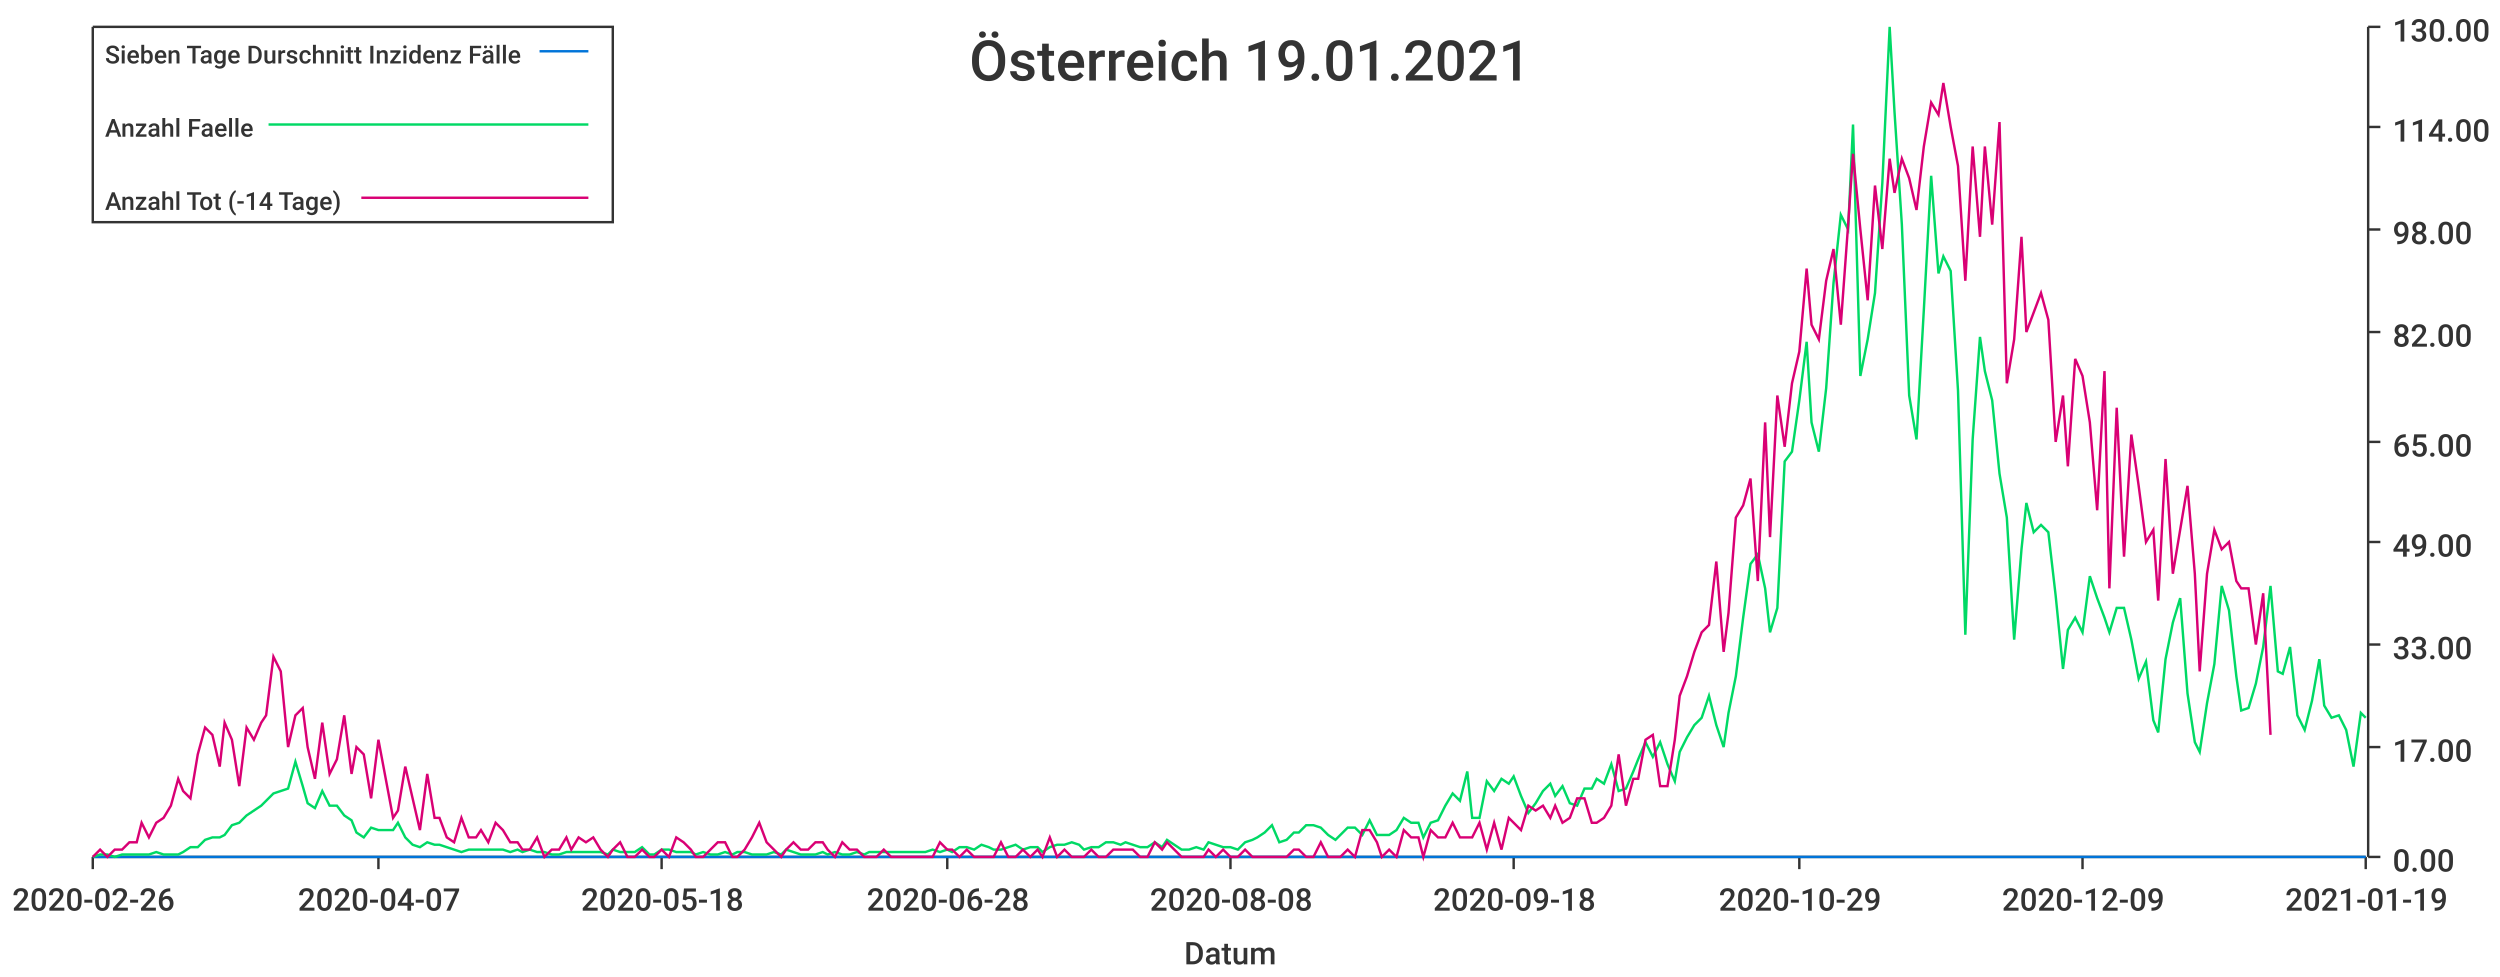
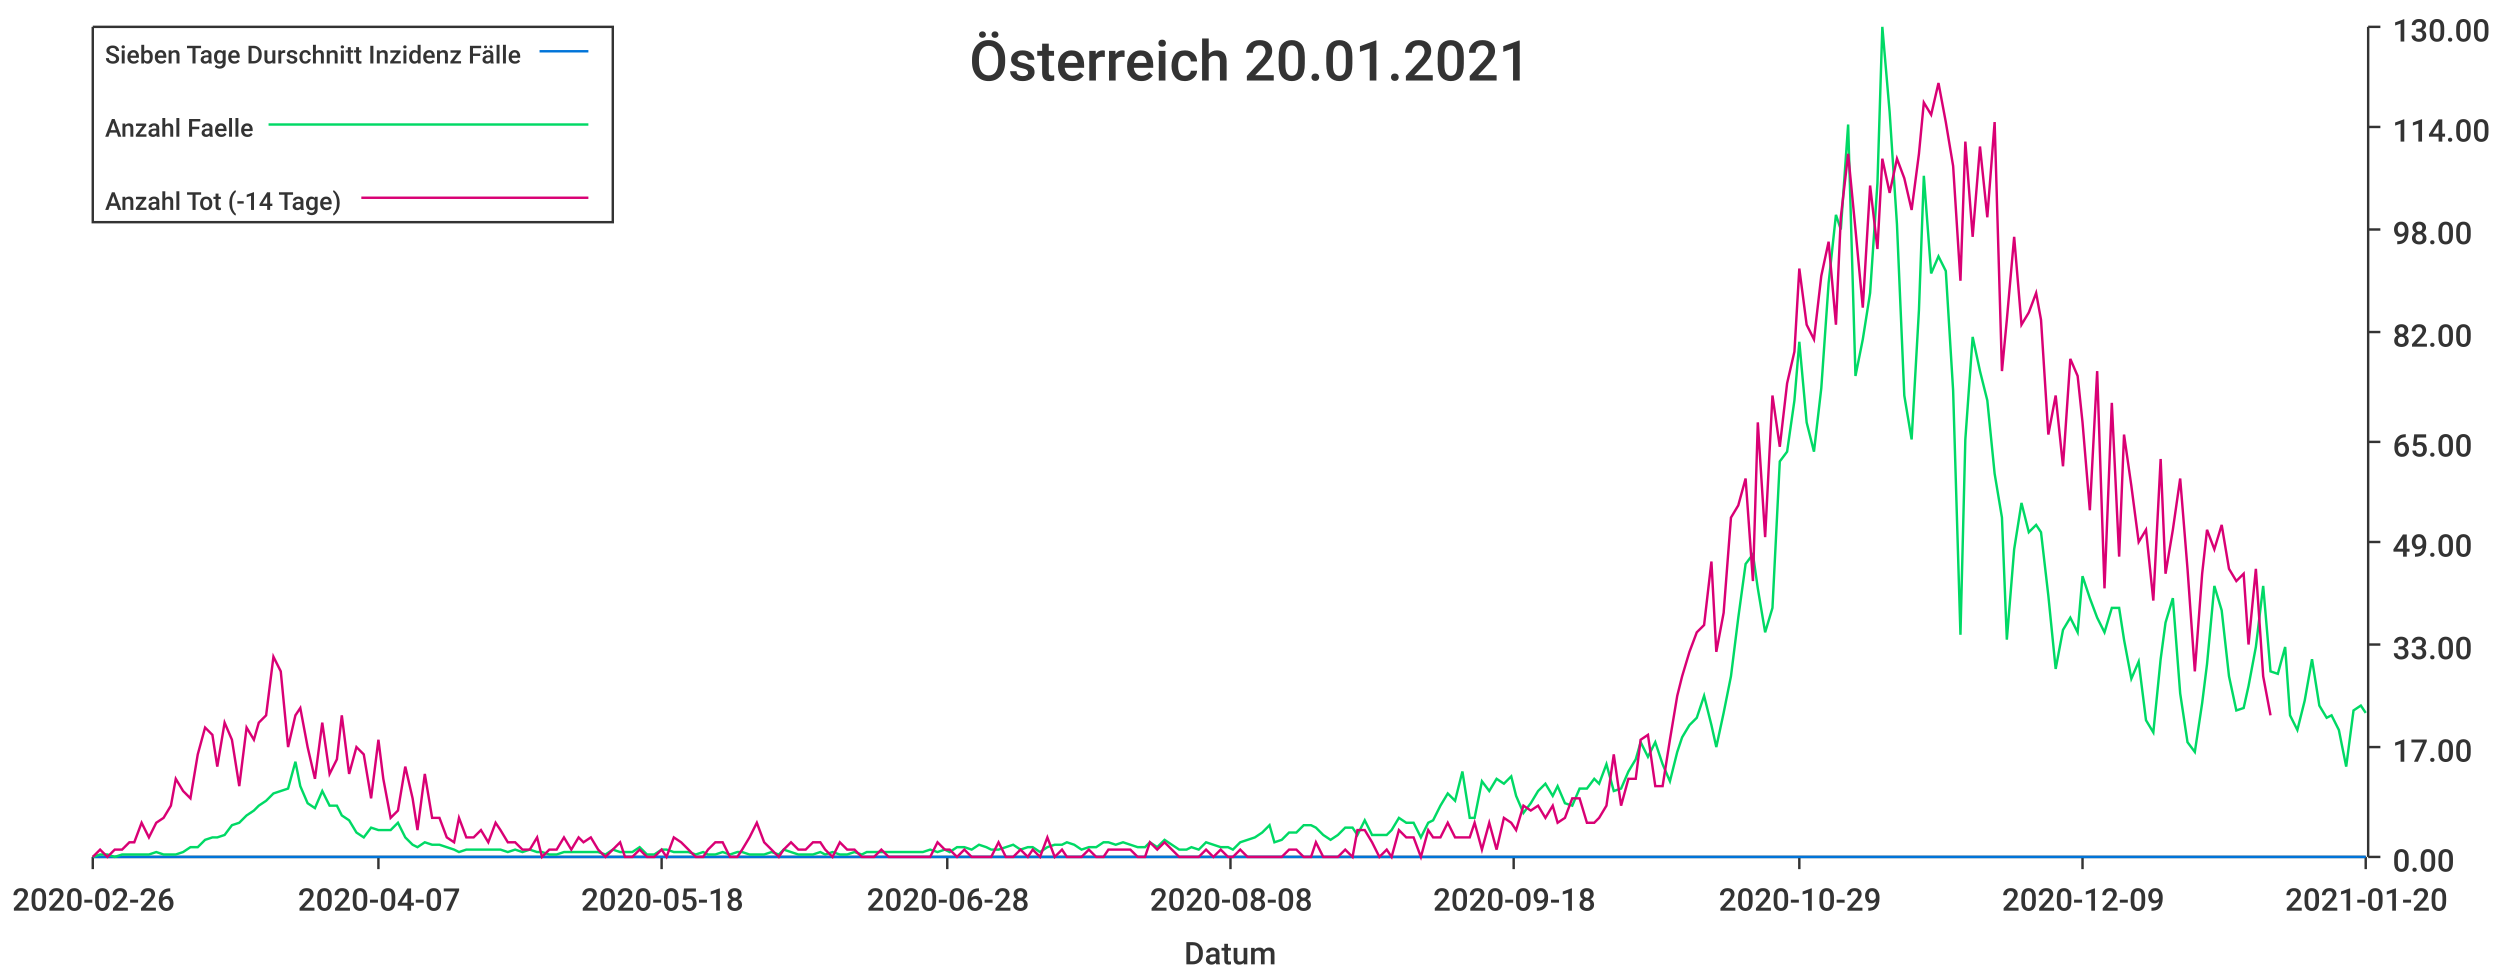
<svg xmlns="http://www.w3.org/2000/svg" width="1024" height="400">\n<path d="M 0 0 L 1024 0 L 1024 400 L 0 400 L 0 0" style="stroke-width:0;stroke:rgba(255,255,255,1.0);fill:rgba(255,255,255,1.0)" />
  <path d="M 38 11 L 969 11 L 969 351 L 38 351 L 38 11" style="stroke-width:0;stroke:rgba(255,255,255,1.0);fill:rgba(255,255,255,1.0)" />
  <path d="M 38 351 L 969 351" style="stroke-width:1;stroke:rgba(51,51,51,1.0);fill:none" />
  <path d="M 38 351 L 38 356" style="stroke-width:1;stroke:rgba(51,51,51,1.0);fill:none" />
  <text x="5" y="373" style="stroke-width:0;stroke:none;fill:rgba(51,51,51,1.0);font-size:12.8px;font-family:'Roboto Medium',sans-serif">2020-02-26</text>
  <path d="M 155 351 L 155 356" style="stroke-width:1;stroke:rgba(51,51,51,1.0);fill:none" />
  <text x="122" y="373" style="stroke-width:0;stroke:none;fill:rgba(51,51,51,1.0);font-size:12.8px;font-family:'Roboto Medium',sans-serif">2020-04-07</text>
  <path d="M 271 351 L 271 356" style="stroke-width:1;stroke:rgba(51,51,51,1.0);fill:none" />
  <text x="238" y="373" style="stroke-width:0;stroke:none;fill:rgba(51,51,51,1.0);font-size:12.8px;font-family:'Roboto Medium',sans-serif">2020-05-18</text>
  <path d="M 388 351 L 388 356" style="stroke-width:1;stroke:rgba(51,51,51,1.0);fill:none" />
  <text x="355" y="373" style="stroke-width:0;stroke:none;fill:rgba(51,51,51,1.0);font-size:12.8px;font-family:'Roboto Medium',sans-serif">2020-06-28</text>
  <path d="M 504 351 L 504 356" style="stroke-width:1;stroke:rgba(51,51,51,1.0);fill:none" />
  <text x="471" y="373" style="stroke-width:0;stroke:none;fill:rgba(51,51,51,1.0);font-size:12.8px;font-family:'Roboto Medium',sans-serif">2020-08-08</text>
  <path d="M 620 351 L 620 356" style="stroke-width:1;stroke:rgba(51,51,51,1.0);fill:none" />
  <text x="587" y="373" style="stroke-width:0;stroke:none;fill:rgba(51,51,51,1.0);font-size:12.8px;font-family:'Roboto Medium',sans-serif">2020-09-18</text>
  <path d="M 737 351 L 737 356" style="stroke-width:1;stroke:rgba(51,51,51,1.0);fill:none" />
  <text x="704" y="373" style="stroke-width:0;stroke:none;fill:rgba(51,51,51,1.0);font-size:12.8px;font-family:'Roboto Medium',sans-serif">2020-10-29</text>
  <path d="M 853 351 L 853 356" style="stroke-width:1;stroke:rgba(51,51,51,1.0);fill:none" />
  <text x="820" y="373" style="stroke-width:0;stroke:none;fill:rgba(51,51,51,1.0);font-size:12.8px;font-family:'Roboto Medium',sans-serif">2020-12-09</text>
  <path d="M 969 351 L 969 356" style="stroke-width:1;stroke:rgba(51,51,51,1.0);fill:none" />
-   <text x="936" y="373" style="stroke-width:0;stroke:none;fill:rgba(51,51,51,1.0);font-size:12.8px;font-family:'Roboto Medium',sans-serif">2021-01-19</text>
+   <text x="936" y="373" style="stroke-width:0;stroke:none;fill:rgba(51,51,51,1.0);font-size:12.8px;font-family:'Roboto Medium',sans-serif">2021-01-20</text>
  <text x="485" y="395" style="stroke-width:0;stroke:none;fill:rgba(51,51,51,1.0);font-size:12.8px;font-family:'Roboto Medium',sans-serif">Datum</text>
  <path d="M 970 351 L 970 11" style="stroke-width:1;stroke:rgba(51,51,51,1.0);fill:none" />
  <path d="M 970 351 L 975 351" style="stroke-width:1;stroke:rgba(51,51,51,1.0);fill:none" />
  <text x="980" y="357" style="stroke-width:0;stroke:none;fill:rgba(51,51,51,1.0);font-size:12.8px;font-family:'Roboto Medium',sans-serif">0.00</text>
  <path d="M 970 306 L 975 306" style="stroke-width:1;stroke:rgba(51,51,51,1.0);fill:none" />
  <text x="980" y="312" style="stroke-width:0;stroke:none;fill:rgba(51,51,51,1.0);font-size:12.8px;font-family:'Roboto Medium',sans-serif">17.00</text>
  <path d="M 970 264 L 975 264" style="stroke-width:1;stroke:rgba(51,51,51,1.0);fill:none" />
  <text x="980" y="270" style="stroke-width:0;stroke:none;fill:rgba(51,51,51,1.0);font-size:12.8px;font-family:'Roboto Medium',sans-serif">33.00</text>
  <path d="M 970 222 L 975 222" style="stroke-width:1;stroke:rgba(51,51,51,1.0);fill:none" />
  <text x="980" y="228" style="stroke-width:0;stroke:none;fill:rgba(51,51,51,1.0);font-size:12.8px;font-family:'Roboto Medium',sans-serif">49.00</text>
  <path d="M 970 181 L 975 181" style="stroke-width:1;stroke:rgba(51,51,51,1.0);fill:none" />
  <text x="980" y="187" style="stroke-width:0;stroke:none;fill:rgba(51,51,51,1.0);font-size:12.8px;font-family:'Roboto Medium',sans-serif">65.00</text>
  <path d="M 970 136 L 975 136" style="stroke-width:1;stroke:rgba(51,51,51,1.0);fill:none" />
  <text x="980" y="142" style="stroke-width:0;stroke:none;fill:rgba(51,51,51,1.0);font-size:12.8px;font-family:'Roboto Medium',sans-serif">82.00</text>
  <path d="M 970 94 L 975 94" style="stroke-width:1;stroke:rgba(51,51,51,1.0);fill:none" />
  <text x="980" y="100" style="stroke-width:0;stroke:none;fill:rgba(51,51,51,1.0);font-size:12.8px;font-family:'Roboto Medium',sans-serif">98.00</text>
  <path d="M 970 52 L 975 52" style="stroke-width:1;stroke:rgba(51,51,51,1.0);fill:none" />
  <text x="980" y="58" style="stroke-width:0;stroke:none;fill:rgba(51,51,51,1.0);font-size:12.8px;font-family:'Roboto Medium',sans-serif">114.00</text>
  <path d="M 970 11 L 975 11" style="stroke-width:1;stroke:rgba(51,51,51,1.0);fill:none" />
  <text x="980" y="17" style="stroke-width:0;stroke:none;fill:rgba(51,51,51,1.0);font-size:12.8px;font-family:'Roboto Medium',sans-serif">130.00</text>
-   <path d="M 38 351 L 41 351 L 44 351 L 47 351 L 50 351 L 53 351 L 56 351 L 58 351 L 61 351 L 64 351 L 67 351 L 70 351 L 73 351 L 75 351 L 78 351 L 81 351 L 84 351 L 87 351 L 90 351 L 92 351 L 95 351 L 98 351 L 101 351 L 104 351 L 107 351 L 109 351 L 112 351 L 115 351 L 118 351 L 121 351 L 124 351 L 126 351 L 129 351 L 132 351 L 135 351 L 138 351 L 141 351 L 144 351 L 146 351 L 149 351 L 152 351 L 155 351 L 158 351 L 161 351 L 163 351 L 166 351 L 169 351 L 172 351 L 175 351 L 178 351 L 180 351 L 183 351 L 186 351 L 189 351 L 192 351 L 195 351 L 197 351 L 200 351 L 203 351 L 206 351 L 209 351 L 212 351 L 214 351 L 217 351 L 220 351 L 223 351 L 226 351 L 229 351 L 232 351 L 234 351 L 237 351 L 240 351 L 243 351 L 246 351 L 249 351 L 251 351 L 254 351 L 257 351 L 260 351 L 263 351 L 266 351 L 268 351 L 271 351 L 274 351 L 277 351 L 280 351 L 283 351 L 285 351 L 288 351 L 291 351 L 294 351 L 297 351 L 300 351 L 302 351 L 305 351 L 308 351 L 311 351 L 314 351 L 317 351 L 320 351 L 322 351 L 325 351 L 328 351 L 331 351 L 334 351 L 337 351 L 339 351 L 342 351 L 345 351 L 348 351 L 351 351 L 354 351 L 356 351 L 359 351 L 362 351 L 365 351 L 368 351 L 371 351 L 373 351 L 376 351 L 379 351 L 382 351 L 385 351 L 388 351 L 390 351 L 393 351 L 396 351 L 399 351 L 402 351 L 405 351 L 407 351 L 410 351 L 413 351 L 416 351 L 419 351 L 422 351 L 425 351 L 427 351 L 430 351 L 433 351 L 436 351 L 439 351 L 442 351 L 444 351 L 447 351 L 450 351 L 453 351 L 456 351 L 459 351 L 461 351 L 464 351 L 467 351 L 470 351 L 473 351 L 476 351 L 478 351 L 481 351 L 484 351 L 487 351 L 490 351 L 493 351 L 495 351 L 498 351 L 501 351 L 504 351 L 507 351 L 510 351 L 513 351 L 515 351 L 518 351 L 521 351 L 524 351 L 527 351 L 530 351 L 532 351 L 535 351 L 538 351 L 541 351 L 544 351 L 547 351 L 549 351 L 552 351 L 555 351 L 558 351 L 561 351 L 564 351 L 566 351 L 569 351 L 572 351 L 575 351 L 578 351 L 581 351 L 583 351 L 586 351 L 589 351 L 592 351 L 595 351 L 598 351 L 601 351 L 603 351 L 606 351 L 609 351 L 612 351 L 615 351 L 618 351 L 620 351 L 623 351 L 626 351 L 629 351 L 632 351 L 635 351 L 637 351 L 640 351 L 643 351 L 646 351 L 649 351 L 652 351 L 654 351 L 657 351 L 660 351 L 663 351 L 666 351 L 669 351 L 671 351 L 674 351 L 677 351 L 680 351 L 683 351 L 686 351 L 688 351 L 691 351 L 694 351 L 697 351 L 700 351 L 703 351 L 706 351 L 708 351 L 711 351 L 714 351 L 717 351 L 720 351 L 723 351 L 725 351 L 728 351 L 731 351 L 734 351 L 737 351 L 740 351 L 742 351 L 745 351 L 748 351 L 751 351 L 754 351 L 757 351 L 759 351 L 762 351 L 765 351 L 768 351 L 771 351 L 774 351 L 776 351 L 779 351 L 782 351 L 785 351 L 788 351 L 791 351 L 794 351 L 796 351 L 799 351 L 802 351 L 805 351 L 808 351 L 811 351 L 813 351 L 816 351 L 819 351 L 822 351 L 825 351 L 828 351 L 830 351 L 833 351 L 836 351 L 839 351 L 842 351 L 845 351 L 847 351 L 850 351 L 853 351 L 856 351 L 859 351 L 862 351 L 864 351 L 867 351 L 870 351 L 873 351 L 876 351 L 879 351 L 882 351 L 884 351 L 887 351 L 890 351 L 893 351 L 896 351 L 899 351 L 901 351 L 904 351 L 907 351 L 910 351 L 913 351 L 916 351 L 918 351 L 921 351 L 924 351 L 927 351 L 930 351 L 933 351 L 935 351 L 938 351 L 941 351 L 944 351 L 947 351 L 950 351 L 952 351 L 955 351 L 958 351 L 961 351 L 964 351 L 967 351 L 969 351" style="stroke-width:1;stroke:rgba(0,116,217,1.0);fill:none" />
-   <path d="M 38 351 L 41 350 L 44 350 L 47 351 L 50 350 L 53 350 L 56 350 L 58 350 L 61 350 L 64 349 L 67 350 L 70 350 L 73 350 L 75 349 L 78 347 L 81 347 L 84 344 L 87 343 L 90 343 L 92 342 L 95 338 L 98 337 L 101 334 L 104 332 L 107 330 L 109 328 L 112 325 L 115 324 L 118 323 L 121 312 L 124 322 L 126 329 L 129 331 L 132 324 L 135 330 L 138 330 L 141 334 L 144 336 L 146 341 L 149 343 L 152 339 L 155 340 L 158 340 L 161 340 L 163 337 L 166 343 L 169 346 L 172 347 L 175 345 L 178 346 L 180 346 L 183 347 L 186 348 L 189 349 L 192 348 L 195 348 L 197 348 L 200 348 L 203 348 L 206 348 L 209 349 L 212 348 L 214 349 L 217 348 L 220 349 L 223 349 L 226 350 L 229 350 L 232 349 L 234 349 L 237 349 L 240 349 L 243 349 L 246 349 L 249 350 L 251 348 L 254 349 L 257 349 L 260 349 L 263 347 L 266 350 L 268 350 L 271 348 L 274 348 L 277 349 L 280 349 L 283 349 L 285 350 L 288 349 L 291 350 L 294 350 L 297 349 L 300 350 L 302 349 L 305 349 L 308 350 L 311 350 L 314 350 L 317 349 L 320 350 L 322 348 L 325 349 L 328 350 L 331 350 L 334 350 L 337 349 L 339 350 L 342 349 L 345 350 L 348 350 L 351 349 L 354 350 L 356 349 L 359 349 L 362 349 L 365 349 L 368 349 L 371 349 L 373 349 L 376 349 L 379 349 L 382 348 L 385 349 L 388 348 L 390 349 L 393 347 L 396 347 L 399 348 L 402 346 L 405 347 L 407 348 L 410 348 L 413 347 L 416 346 L 419 348 L 422 347 L 425 347 L 427 349 L 430 347 L 433 346 L 436 346 L 439 345 L 442 346 L 444 348 L 447 347 L 450 347 L 453 345 L 456 345 L 459 346 L 461 345 L 464 346 L 467 347 L 470 347 L 473 345 L 476 347 L 478 344 L 481 346 L 484 348 L 487 348 L 490 347 L 493 348 L 495 345 L 498 346 L 501 347 L 504 347 L 507 348 L 510 345 L 513 344 L 515 343 L 518 341 L 521 338 L 524 345 L 527 344 L 530 341 L 532 341 L 535 338 L 538 338 L 541 339 L 544 342 L 547 344 L 549 342 L 552 339 L 555 339 L 558 342 L 561 336 L 564 342 L 566 342 L 569 342 L 572 340 L 575 335 L 578 337 L 581 337 L 583 343 L 586 337 L 589 336 L 592 330 L 595 325 L 598 328 L 601 316 L 603 335 L 606 335 L 609 320 L 612 324 L 615 319 L 618 321 L 620 318 L 623 326 L 626 333 L 629 329 L 632 324 L 635 321 L 637 326 L 640 322 L 643 329 L 646 330 L 649 323 L 652 323 L 654 319 L 657 321 L 660 313 L 663 324 L 666 323 L 669 316 L 671 311 L 674 304 L 677 310 L 680 304 L 683 313 L 686 320 L 688 308 L 691 302 L 694 297 L 697 294 L 700 285 L 703 297 L 706 306 L 708 292 L 711 277 L 714 253 L 717 231 L 720 227 L 723 241 L 725 259 L 728 249 L 731 189 L 734 185 L 737 164 L 740 140 L 742 173 L 745 185 L 748 159 L 751 116 L 754 88 L 757 94 L 759 51 L 762 154 L 765 139 L 768 120 L 771 75 L 774 11 L 776 46 L 779 92 L 782 162 L 785 180 L 788 127 L 791 72 L 794 112 L 796 105 L 799 111 L 802 160 L 805 260 L 808 180 L 811 138 L 813 152 L 816 164 L 819 194 L 822 212 L 825 262 L 828 225 L 830 206 L 833 218 L 836 215 L 839 218 L 842 244 L 845 274 L 847 258 L 850 253 L 853 259 L 856 236 L 859 245 L 862 253 L 864 259 L 867 249 L 870 249 L 873 262 L 876 278 L 879 271 L 882 295 L 884 300 L 887 270 L 890 255 L 893 245 L 896 284 L 899 304 L 901 308 L 904 288 L 907 272 L 910 240 L 913 250 L 916 277 L 918 291 L 921 290 L 924 280 L 927 265 L 930 240 L 933 275 L 935 276 L 938 265 L 941 293 L 944 299 L 947 287 L 950 270 L 952 289 L 955 294 L 958 293 L 961 299 L 964 314 L 967 292 L 969 294" style="stroke-width:1;stroke:rgba(0,217,101,1.0);fill:none" />
-   <path d="M 38 351 L 41 348 L 44 351 L 47 348 L 50 348 L 53 345 L 56 345 L 58 337 L 61 343 L 64 337 L 67 335 L 70 330 L 73 319 L 75 324 L 78 327 L 81 309 L 84 298 L 87 301 L 90 314 L 92 296 L 95 303 L 98 322 L 101 298 L 104 303 L 107 296 L 109 293 L 112 269 L 115 275 L 118 306 L 121 293 L 124 290 L 126 306 L 129 319 L 132 296 L 135 317 L 138 311 L 141 293 L 144 317 L 146 306 L 149 309 L 152 327 L 155 303 L 158 319 L 161 335 L 163 332 L 166 314 L 169 327 L 172 340 L 175 317 L 178 335 L 180 335 L 183 343 L 186 345 L 189 335 L 192 343 L 195 343 L 197 340 L 200 345 L 203 337 L 206 340 L 209 345 L 212 345 L 214 348 L 217 348 L 220 343 L 223 351 L 226 348 L 229 348 L 232 343 L 234 348 L 237 343 L 240 345 L 243 343 L 246 348 L 249 351 L 251 348 L 254 345 L 257 351 L 260 351 L 263 348 L 266 351 L 268 351 L 271 348 L 274 351 L 277 343 L 280 345 L 283 348 L 285 351 L 288 351 L 291 348 L 294 345 L 297 345 L 300 351 L 302 351 L 305 348 L 308 343 L 311 337 L 314 345 L 317 348 L 320 351 L 322 348 L 325 345 L 328 348 L 331 348 L 334 345 L 337 345 L 339 348 L 342 351 L 345 345 L 348 348 L 351 348 L 354 351 L 356 351 L 359 351 L 362 348 L 365 351 L 368 351 L 371 351 L 373 351 L 376 351 L 379 351 L 382 351 L 385 345 L 388 348 L 390 348 L 393 351 L 396 348 L 399 351 L 402 351 L 405 351 L 407 351 L 410 345 L 413 351 L 416 351 L 419 348 L 422 351 L 425 348 L 427 351 L 430 343 L 433 351 L 436 348 L 439 351 L 442 351 L 444 351 L 447 348 L 450 351 L 453 351 L 456 348 L 459 348 L 461 348 L 464 348 L 467 351 L 470 351 L 473 345 L 476 348 L 478 345 L 481 348 L 484 351 L 487 351 L 490 351 L 493 351 L 495 348 L 498 351 L 501 348 L 504 351 L 507 351 L 510 348 L 513 351 L 515 351 L 518 351 L 521 351 L 524 351 L 527 351 L 530 348 L 532 348 L 535 351 L 538 351 L 541 345 L 544 351 L 547 351 L 549 351 L 552 348 L 555 351 L 558 340 L 561 340 L 564 345 L 566 351 L 569 348 L 572 351 L 575 340 L 578 343 L 581 343 L 583 351 L 586 340 L 589 343 L 592 343 L 595 337 L 598 343 L 601 343 L 603 343 L 606 337 L 609 348 L 612 337 L 615 348 L 618 335 L 620 337 L 623 340 L 626 330 L 629 332 L 632 330 L 635 335 L 637 330 L 640 337 L 643 335 L 646 327 L 649 327 L 652 337 L 654 337 L 657 335 L 660 330 L 663 309 L 666 330 L 669 319 L 671 319 L 674 303 L 677 301 L 680 322 L 683 322 L 686 303 L 688 285 L 691 277 L 694 267 L 697 259 L 700 256 L 703 230 L 706 267 L 708 251 L 711 212 L 714 207 L 717 196 L 720 238 L 723 173 L 725 220 L 728 162 L 731 183 L 734 157 L 737 144 L 740 110 L 742 133 L 745 139 L 748 115 L 751 102 L 754 133 L 757 92 L 759 63 L 762 94 L 765 123 L 768 76 L 771 102 L 774 65 L 776 79 L 779 65 L 782 73 L 785 86 L 788 60 L 791 42 L 794 47 L 796 34 L 799 52 L 802 68 L 805 115 L 808 60 L 811 97 L 813 60 L 816 92 L 819 50 L 822 157 L 825 139 L 828 97 L 830 136 L 833 128 L 836 120 L 839 131 L 842 181 L 845 162 L 847 191 L 850 147 L 853 154 L 856 173 L 859 209 L 862 152 L 864 241 L 867 167 L 870 228 L 873 178 L 876 199 L 879 222 L 882 217 L 884 246 L 887 188 L 890 235 L 893 217 L 896 199 L 899 235 L 901 275 L 904 235 L 907 217 L 910 225 L 913 222 L 916 238 L 918 241 L 921 241 L 924 264 L 927 243 L 930 301" style="stroke-width:1;stroke:rgba(217,0,116,1.0);fill:none" />
-   <text x="397" y="33" style="stroke-width:0;stroke:none;fill:rgba(51,51,51,1.0);font-size:23.0px;font-family:'Roboto Medium',sans-serif">Österreich 19.01.2021</text>
+   <path d="M 38 351 L 41 351 L 44 351 L 47 351 L 50 351 L 53 351 L 55 351 L 58 351 L 61 351 L 64 351 L 67 351 L 70 351 L 72 351 L 75 351 L 78 351 L 81 351 L 84 351 L 87 351 L 89 351 L 92 351 L 95 351 L 98 351 L 101 351 L 104 351 L 106 351 L 109 351 L 112 351 L 115 351 L 118 351 L 121 351 L 123 351 L 126 351 L 129 351 L 132 351 L 135 351 L 138 351 L 140 351 L 143 351 L 146 351 L 149 351 L 152 351 L 155 351 L 157 351 L 160 351 L 163 351 L 166 351 L 169 351 L 171 351 L 174 351 L 177 351 L 180 351 L 183 351 L 186 351 L 188 351 L 191 351 L 194 351 L 197 351 L 200 351 L 203 351 L 205 351 L 208 351 L 211 351 L 214 351 L 217 351 L 220 351 L 222 351 L 225 351 L 228 351 L 231 351 L 234 351 L 237 351 L 239 351 L 242 351 L 245 351 L 248 351 L 251 351 L 254 351 L 256 351 L 259 351 L 262 351 L 265 351 L 268 351 L 271 351 L 273 351 L 276 351 L 279 351 L 282 351 L 285 351 L 288 351 L 290 351 L 293 351 L 296 351 L 299 351 L 302 351 L 304 351 L 307 351 L 310 351 L 313 351 L 316 351 L 319 351 L 321 351 L 324 351 L 327 351 L 330 351 L 333 351 L 336 351 L 338 351 L 341 351 L 344 351 L 347 351 L 350 351 L 353 351 L 355 351 L 358 351 L 361 351 L 364 351 L 367 351 L 370 351 L 372 351 L 375 351 L 378 351 L 381 351 L 384 351 L 387 351 L 389 351 L 392 351 L 395 351 L 398 351 L 401 351 L 404 351 L 406 351 L 409 351 L 412 351 L 415 351 L 418 351 L 421 351 L 423 351 L 426 351 L 429 351 L 432 351 L 435 351 L 437 351 L 440 351 L 443 351 L 446 351 L 449 351 L 452 351 L 454 351 L 457 351 L 460 351 L 463 351 L 466 351 L 469 351 L 471 351 L 474 351 L 477 351 L 480 351 L 483 351 L 486 351 L 488 351 L 491 351 L 494 351 L 497 351 L 500 351 L 503 351 L 505 351 L 508 351 L 511 351 L 514 351 L 517 351 L 520 351 L 522 351 L 525 351 L 528 351 L 531 351 L 534 351 L 537 351 L 539 351 L 542 351 L 545 351 L 548 351 L 551 351 L 554 351 L 556 351 L 559 351 L 562 351 L 565 351 L 568 351 L 570 351 L 573 351 L 576 351 L 579 351 L 582 351 L 585 351 L 587 351 L 590 351 L 593 351 L 596 351 L 599 351 L 602 351 L 604 351 L 607 351 L 610 351 L 613 351 L 616 351 L 619 351 L 621 351 L 624 351 L 627 351 L 630 351 L 633 351 L 636 351 L 638 351 L 641 351 L 644 351 L 647 351 L 650 351 L 653 351 L 655 351 L 658 351 L 661 351 L 664 351 L 667 351 L 670 351 L 672 351 L 675 351 L 678 351 L 681 351 L 684 351 L 687 351 L 689 351 L 692 351 L 695 351 L 698 351 L 701 351 L 703 351 L 706 351 L 709 351 L 712 351 L 715 351 L 718 351 L 720 351 L 723 351 L 726 351 L 729 351 L 732 351 L 735 351 L 737 351 L 740 351 L 743 351 L 746 351 L 749 351 L 752 351 L 754 351 L 757 351 L 760 351 L 763 351 L 766 351 L 769 351 L 771 351 L 774 351 L 777 351 L 780 351 L 783 351 L 786 351 L 788 351 L 791 351 L 794 351 L 797 351 L 800 351 L 803 351 L 805 351 L 808 351 L 811 351 L 814 351 L 817 351 L 820 351 L 822 351 L 825 351 L 828 351 L 831 351 L 834 351 L 836 351 L 839 351 L 842 351 L 845 351 L 848 351 L 851 351 L 853 351 L 856 351 L 859 351 L 862 351 L 865 351 L 868 351 L 870 351 L 873 351 L 876 351 L 879 351 L 882 351 L 885 351 L 887 351 L 890 351 L 893 351 L 896 351 L 899 351 L 902 351 L 904 351 L 907 351 L 910 351 L 913 351 L 916 351 L 919 351 L 921 351 L 924 351 L 927 351 L 930 351 L 933 351 L 936 351 L 938 351 L 941 351 L 944 351 L 947 351 L 950 351 L 953 351 L 955 351 L 958 351 L 961 351 L 964 351 L 967 351 L 969 351" style="stroke-width:1;stroke:rgba(0,116,217,1.0);fill:none" />
+   <path d="M 38 351 L 41 350 L 44 350 L 47 351 L 50 350 L 53 350 L 55 350 L 58 350 L 61 350 L 64 349 L 67 350 L 70 350 L 72 350 L 75 349 L 78 347 L 81 347 L 84 344 L 87 343 L 89 343 L 92 342 L 95 338 L 98 337 L 101 334 L 104 332 L 106 330 L 109 328 L 112 325 L 115 324 L 118 323 L 121 312 L 123 322 L 126 329 L 129 331 L 132 324 L 135 330 L 138 330 L 140 334 L 143 336 L 146 341 L 149 343 L 152 339 L 155 340 L 157 340 L 160 340 L 163 337 L 166 343 L 169 346 L 171 347 L 174 345 L 177 346 L 180 346 L 183 347 L 186 348 L 188 349 L 191 348 L 194 348 L 197 348 L 200 348 L 203 348 L 205 348 L 208 349 L 211 348 L 214 349 L 217 348 L 220 349 L 222 349 L 225 350 L 228 350 L 231 349 L 234 349 L 237 349 L 239 349 L 242 349 L 245 349 L 248 350 L 251 348 L 254 349 L 256 349 L 259 349 L 262 347 L 265 350 L 268 350 L 271 348 L 273 348 L 276 349 L 279 349 L 282 349 L 285 350 L 288 349 L 290 350 L 293 350 L 296 349 L 299 350 L 302 349 L 304 349 L 307 350 L 310 350 L 313 350 L 316 349 L 319 350 L 321 348 L 324 349 L 327 350 L 330 350 L 333 350 L 336 349 L 338 350 L 341 349 L 344 350 L 347 350 L 350 349 L 353 350 L 355 349 L 358 349 L 361 349 L 364 349 L 367 349 L 370 349 L 372 349 L 375 349 L 378 349 L 381 348 L 384 349 L 387 348 L 389 349 L 392 347 L 395 347 L 398 348 L 401 346 L 404 347 L 406 348 L 409 348 L 412 347 L 415 346 L 418 348 L 421 347 L 423 347 L 426 349 L 429 347 L 432 346 L 435 346 L 437 345 L 440 346 L 443 348 L 446 347 L 449 347 L 452 345 L 454 345 L 457 346 L 460 345 L 463 346 L 466 347 L 469 347 L 471 345 L 474 347 L 477 344 L 480 346 L 483 348 L 486 348 L 488 347 L 491 348 L 494 345 L 497 346 L 500 347 L 503 347 L 505 348 L 508 345 L 511 344 L 514 343 L 517 341 L 520 338 L 522 345 L 525 344 L 528 341 L 531 341 L 534 338 L 537 338 L 539 339 L 542 342 L 545 344 L 548 342 L 551 339 L 554 339 L 556 342 L 559 336 L 562 342 L 565 342 L 568 342 L 570 340 L 573 335 L 576 337 L 579 337 L 582 343 L 585 337 L 587 336 L 590 330 L 593 325 L 596 328 L 599 316 L 602 335 L 604 335 L 607 320 L 610 324 L 613 319 L 616 321 L 619 318 L 621 326 L 624 333 L 627 329 L 630 324 L 633 321 L 636 326 L 638 322 L 641 329 L 644 330 L 647 323 L 650 323 L 653 319 L 655 321 L 658 313 L 661 324 L 664 323 L 667 316 L 670 311 L 672 304 L 675 310 L 678 304 L 681 313 L 684 320 L 687 308 L 689 302 L 692 297 L 695 294 L 698 285 L 701 297 L 703 306 L 706 292 L 709 277 L 712 253 L 715 231 L 718 227 L 720 241 L 723 259 L 726 249 L 729 189 L 732 185 L 735 164 L 737 140 L 740 173 L 743 185 L 746 159 L 749 116 L 752 88 L 754 94 L 757 51 L 760 154 L 763 139 L 766 120 L 769 75 L 771 11 L 774 46 L 777 92 L 780 162 L 783 180 L 786 127 L 788 72 L 791 112 L 794 105 L 797 111 L 800 160 L 803 260 L 805 180 L 808 138 L 811 152 L 814 164 L 817 194 L 820 212 L 822 262 L 825 225 L 828 206 L 831 218 L 834 215 L 836 218 L 839 244 L 842 274 L 845 258 L 848 253 L 851 259 L 853 236 L 856 245 L 859 253 L 862 259 L 865 249 L 868 249 L 870 262 L 873 278 L 876 271 L 879 295 L 882 300 L 885 270 L 887 255 L 890 245 L 893 284 L 896 304 L 899 308 L 902 288 L 904 272 L 907 240 L 910 250 L 913 277 L 916 291 L 919 290 L 921 281 L 924 265 L 927 240 L 930 275 L 933 276 L 936 265 L 938 293 L 941 299 L 944 287 L 947 270 L 950 289 L 953 294 L 955 293 L 958 299 L 961 314 L 964 291 L 967 289 L 969 292" style="stroke-width:1;stroke:rgba(0,217,101,1.0);fill:none" />
+   <path d="M 38 351 L 41 348 L 44 351 L 47 348 L 50 348 L 53 345 L 55 345 L 58 337 L 61 343 L 64 337 L 67 335 L 70 330 L 72 319 L 75 324 L 78 327 L 81 309 L 84 298 L 87 301 L 89 314 L 92 296 L 95 303 L 98 322 L 101 298 L 104 303 L 106 296 L 109 293 L 112 269 L 115 275 L 118 306 L 121 293 L 123 290 L 126 306 L 129 319 L 132 296 L 135 317 L 138 311 L 140 293 L 143 317 L 146 306 L 149 309 L 152 327 L 155 303 L 157 319 L 160 335 L 163 332 L 166 314 L 169 327 L 171 340 L 174 317 L 177 335 L 180 335 L 183 343 L 186 345 L 188 335 L 191 343 L 194 343 L 197 340 L 200 345 L 203 337 L 205 340 L 208 345 L 211 345 L 214 348 L 217 348 L 220 343 L 222 351 L 225 348 L 228 348 L 231 343 L 234 348 L 237 343 L 239 345 L 242 343 L 245 348 L 248 351 L 251 348 L 254 345 L 256 351 L 259 351 L 262 348 L 265 351 L 268 351 L 271 348 L 273 351 L 276 343 L 279 345 L 282 348 L 285 351 L 288 351 L 290 348 L 293 345 L 296 345 L 299 351 L 302 351 L 304 348 L 307 343 L 310 337 L 313 345 L 316 348 L 319 351 L 321 348 L 324 345 L 327 348 L 330 348 L 333 345 L 336 345 L 338 348 L 341 351 L 344 345 L 347 348 L 350 348 L 353 351 L 355 351 L 358 351 L 361 348 L 364 351 L 367 351 L 370 351 L 372 351 L 375 351 L 378 351 L 381 351 L 384 345 L 387 348 L 389 348 L 392 351 L 395 348 L 398 351 L 401 351 L 404 351 L 406 351 L 409 345 L 412 351 L 415 351 L 418 348 L 421 351 L 423 348 L 426 351 L 429 343 L 432 351 L 435 348 L 437 351 L 440 351 L 443 351 L 446 348 L 449 351 L 452 351 L 454 348 L 457 348 L 460 348 L 463 348 L 466 351 L 469 351 L 471 345 L 474 348 L 477 345 L 480 348 L 483 351 L 486 351 L 488 351 L 491 351 L 494 348 L 497 351 L 500 348 L 503 351 L 505 351 L 508 348 L 511 351 L 514 351 L 517 351 L 520 351 L 522 351 L 525 351 L 528 348 L 531 348 L 534 351 L 537 351 L 539 345 L 542 351 L 545 351 L 548 351 L 551 348 L 554 351 L 556 340 L 559 340 L 562 345 L 565 351 L 568 348 L 570 351 L 573 340 L 576 343 L 579 343 L 582 351 L 585 340 L 587 343 L 590 343 L 593 337 L 596 343 L 599 343 L 602 343 L 604 337 L 607 348 L 610 337 L 613 348 L 616 335 L 619 337 L 621 340 L 624 330 L 627 332 L 630 330 L 633 335 L 636 330 L 638 337 L 641 335 L 644 327 L 647 327 L 650 337 L 653 337 L 655 335 L 658 330 L 661 309 L 664 330 L 667 319 L 670 319 L 672 303 L 675 301 L 678 322 L 681 322 L 684 303 L 687 285 L 689 277 L 692 267 L 695 259 L 698 256 L 701 230 L 703 267 L 706 251 L 709 212 L 712 207 L 715 196 L 718 238 L 720 173 L 723 220 L 726 162 L 729 183 L 732 157 L 735 144 L 737 110 L 740 133 L 743 139 L 746 113 L 749 99 L 752 133 L 754 89 L 757 63 L 760 94 L 763 126 L 766 76 L 769 102 L 771 65 L 774 79 L 777 65 L 780 73 L 783 86 L 786 63 L 788 42 L 791 47 L 794 34 L 797 50 L 800 68 L 803 115 L 805 58 L 808 97 L 811 60 L 814 89 L 817 50 L 820 152 L 822 131 L 825 97 L 828 133 L 831 128 L 834 120 L 836 131 L 839 178 L 842 162 L 845 191 L 848 147 L 851 154 L 853 173 L 856 209 L 859 152 L 862 241 L 865 165 L 868 228 L 870 178 L 873 199 L 876 222 L 879 217 L 882 246 L 885 188 L 887 235 L 890 217 L 893 196 L 896 233 L 899 275 L 902 235 L 904 217 L 907 225 L 910 215 L 913 233 L 916 238 L 919 235 L 921 264 L 924 233 L 927 277 L 930 293" style="stroke-width:1;stroke:rgba(217,0,116,1.0);fill:none" />
+   <text x="397" y="33" style="stroke-width:0;stroke:none;fill:rgba(51,51,51,1.0);font-size:23.0px;font-family:'Roboto Medium',sans-serif">Österreich 20.01.2021</text>
  <path d="M 38 11 L 251 11 L 251 91 L 38 91 L 38 11" style="stroke-width:1;stroke:rgba(51,51,51,1.0);fill:rgba(255,255,255,1.0)" />
  <text x="43" y="26" style="stroke-width:0;stroke:none;fill:rgba(51,51,51,1.0);font-size:10.2px;font-family:'Roboto Medium',sans-serif">Sieben Tage Durschnitt Inzidenz Fälle</text>
  <path d="M 221 21 L 241 21" style="stroke-width:1;stroke:rgba(0,116,217,1.0);fill:none" />
  <text x="43" y="56" style="stroke-width:0;stroke:none;fill:rgba(51,51,51,1.0);font-size:10.2px;font-family:'Roboto Medium',sans-serif">Anzahl Faelle</text>
  <path d="M 110 51 L 241 51" style="stroke-width:1;stroke:rgba(0,217,101,1.0);fill:none" />
  <text x="43" y="86" style="stroke-width:0;stroke:none;fill:rgba(51,51,51,1.0);font-size:10.2px;font-family:'Roboto Medium',sans-serif">Anzahl Tot (-14 Tage)</text>
  <path d="M 148 81 L 241 81" style="stroke-width:1;stroke:rgba(217,0,116,1.0);fill:none" />
</svg>
